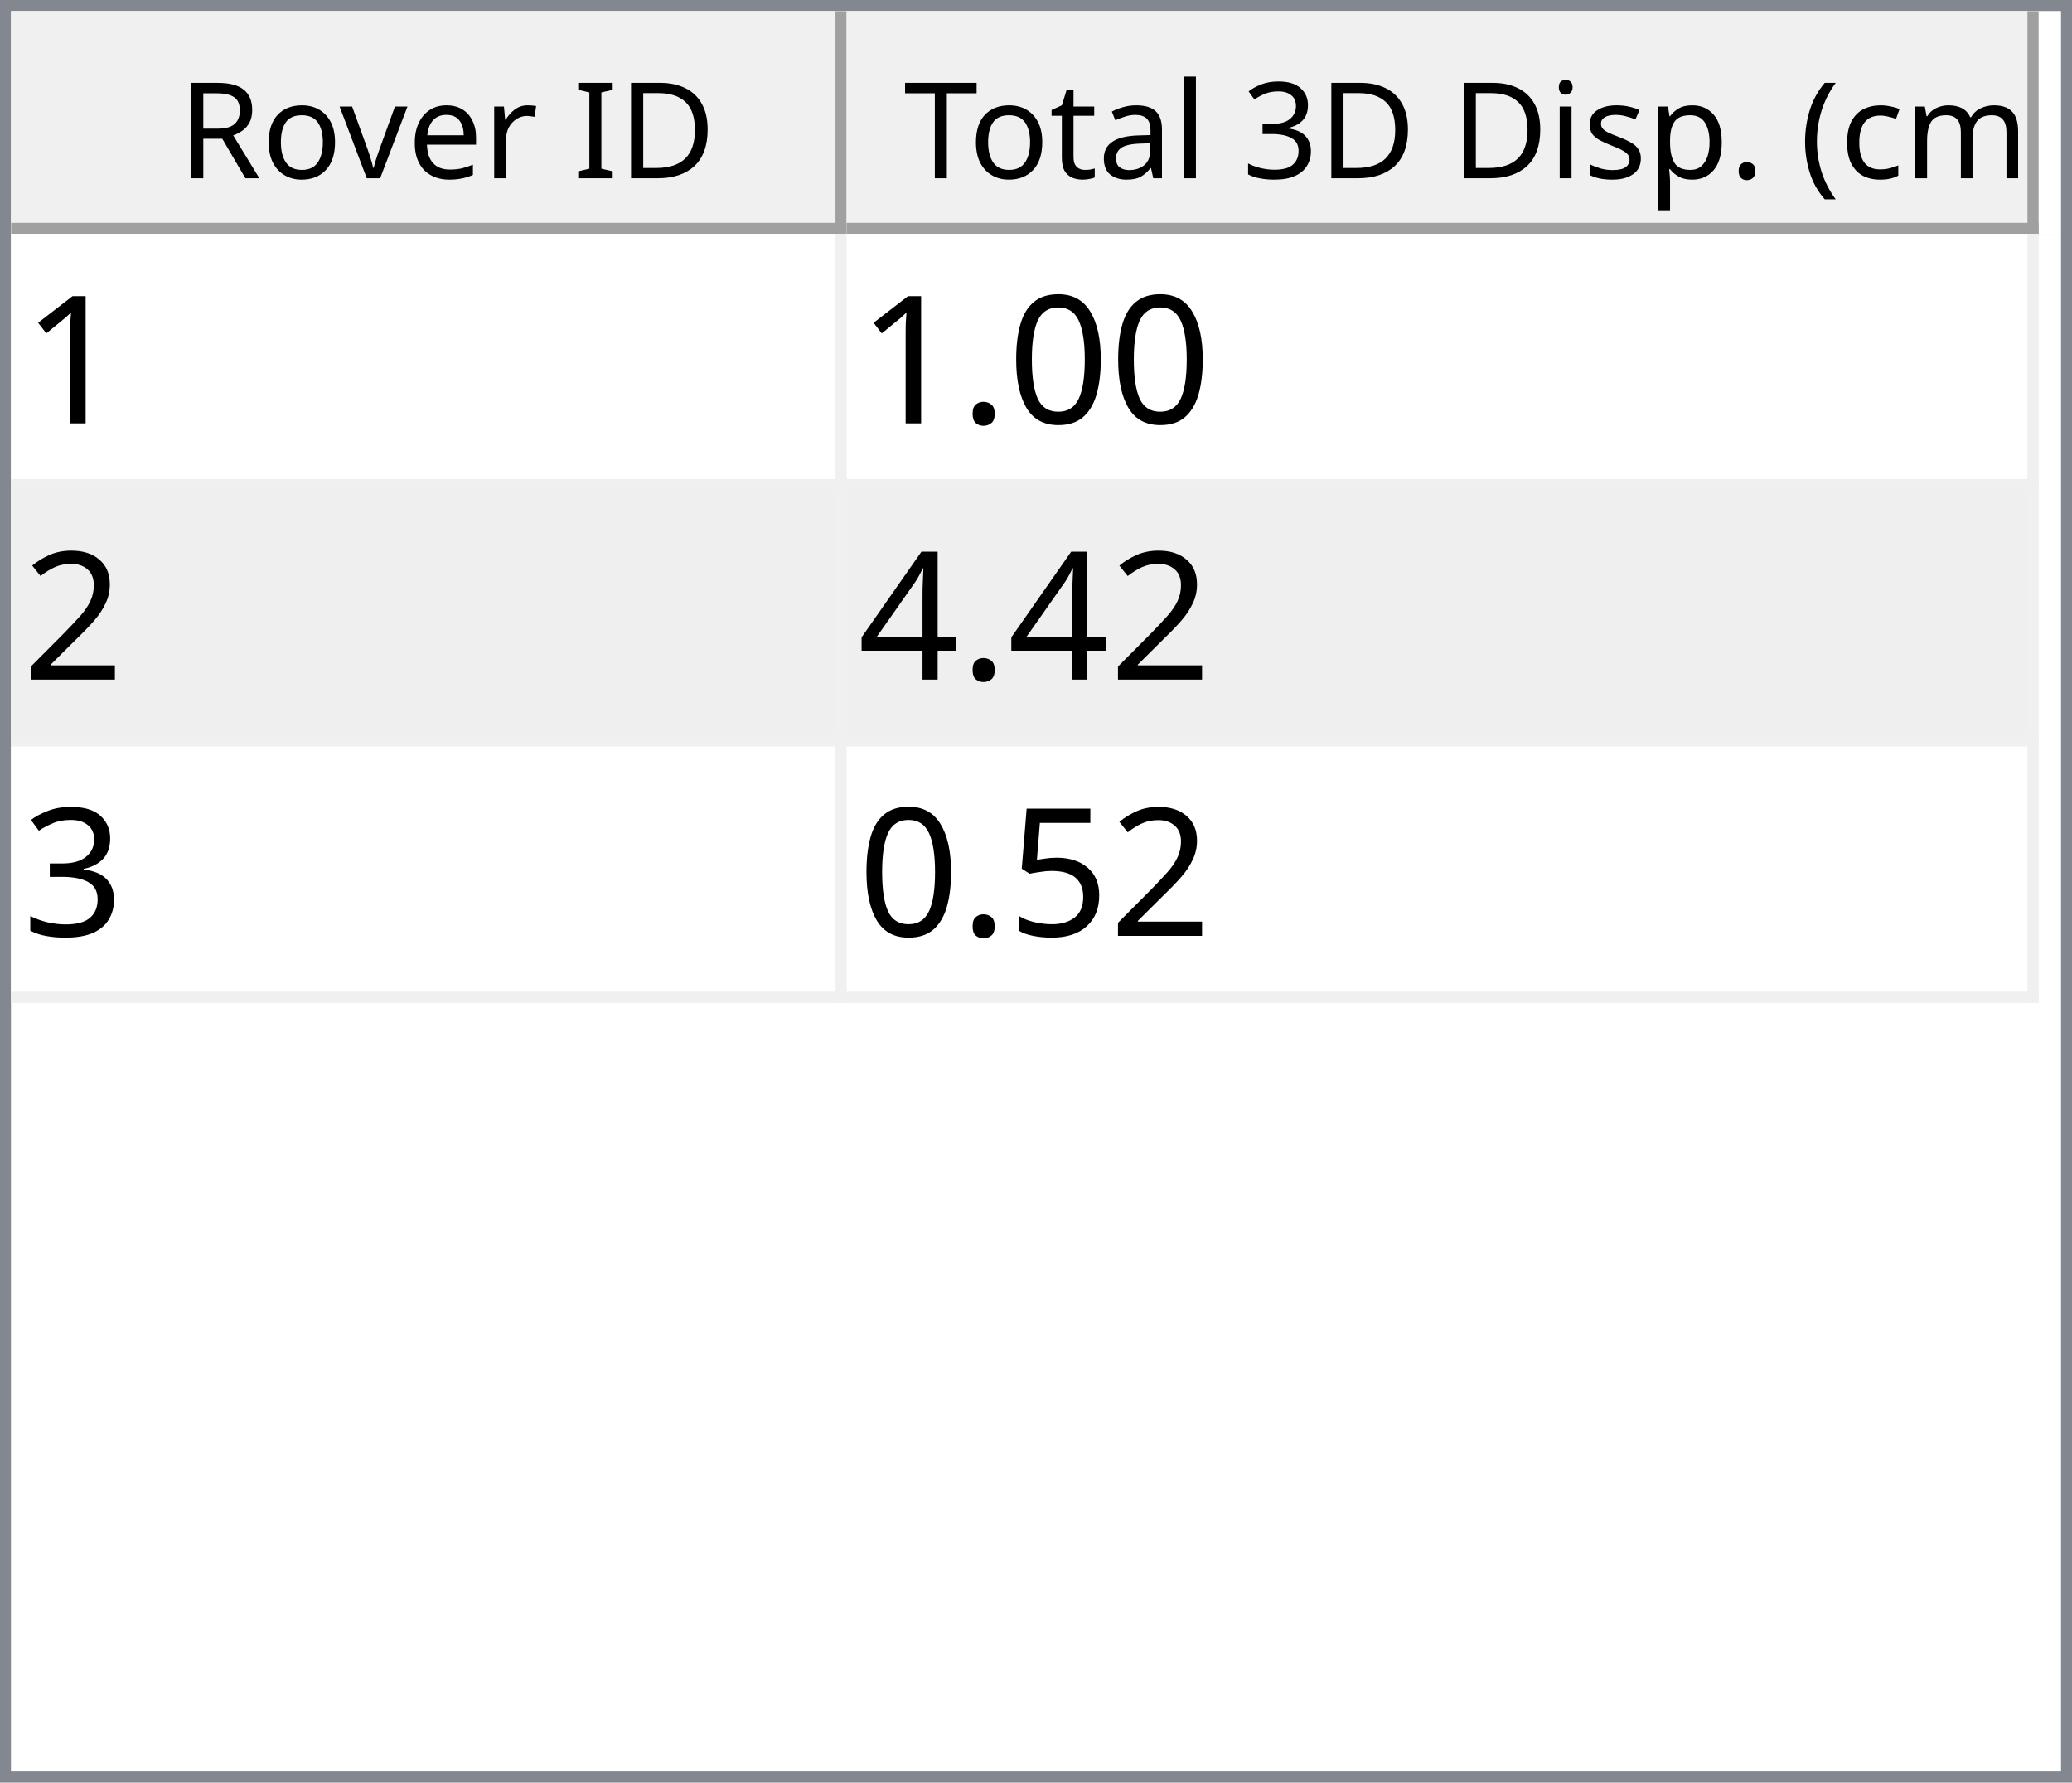
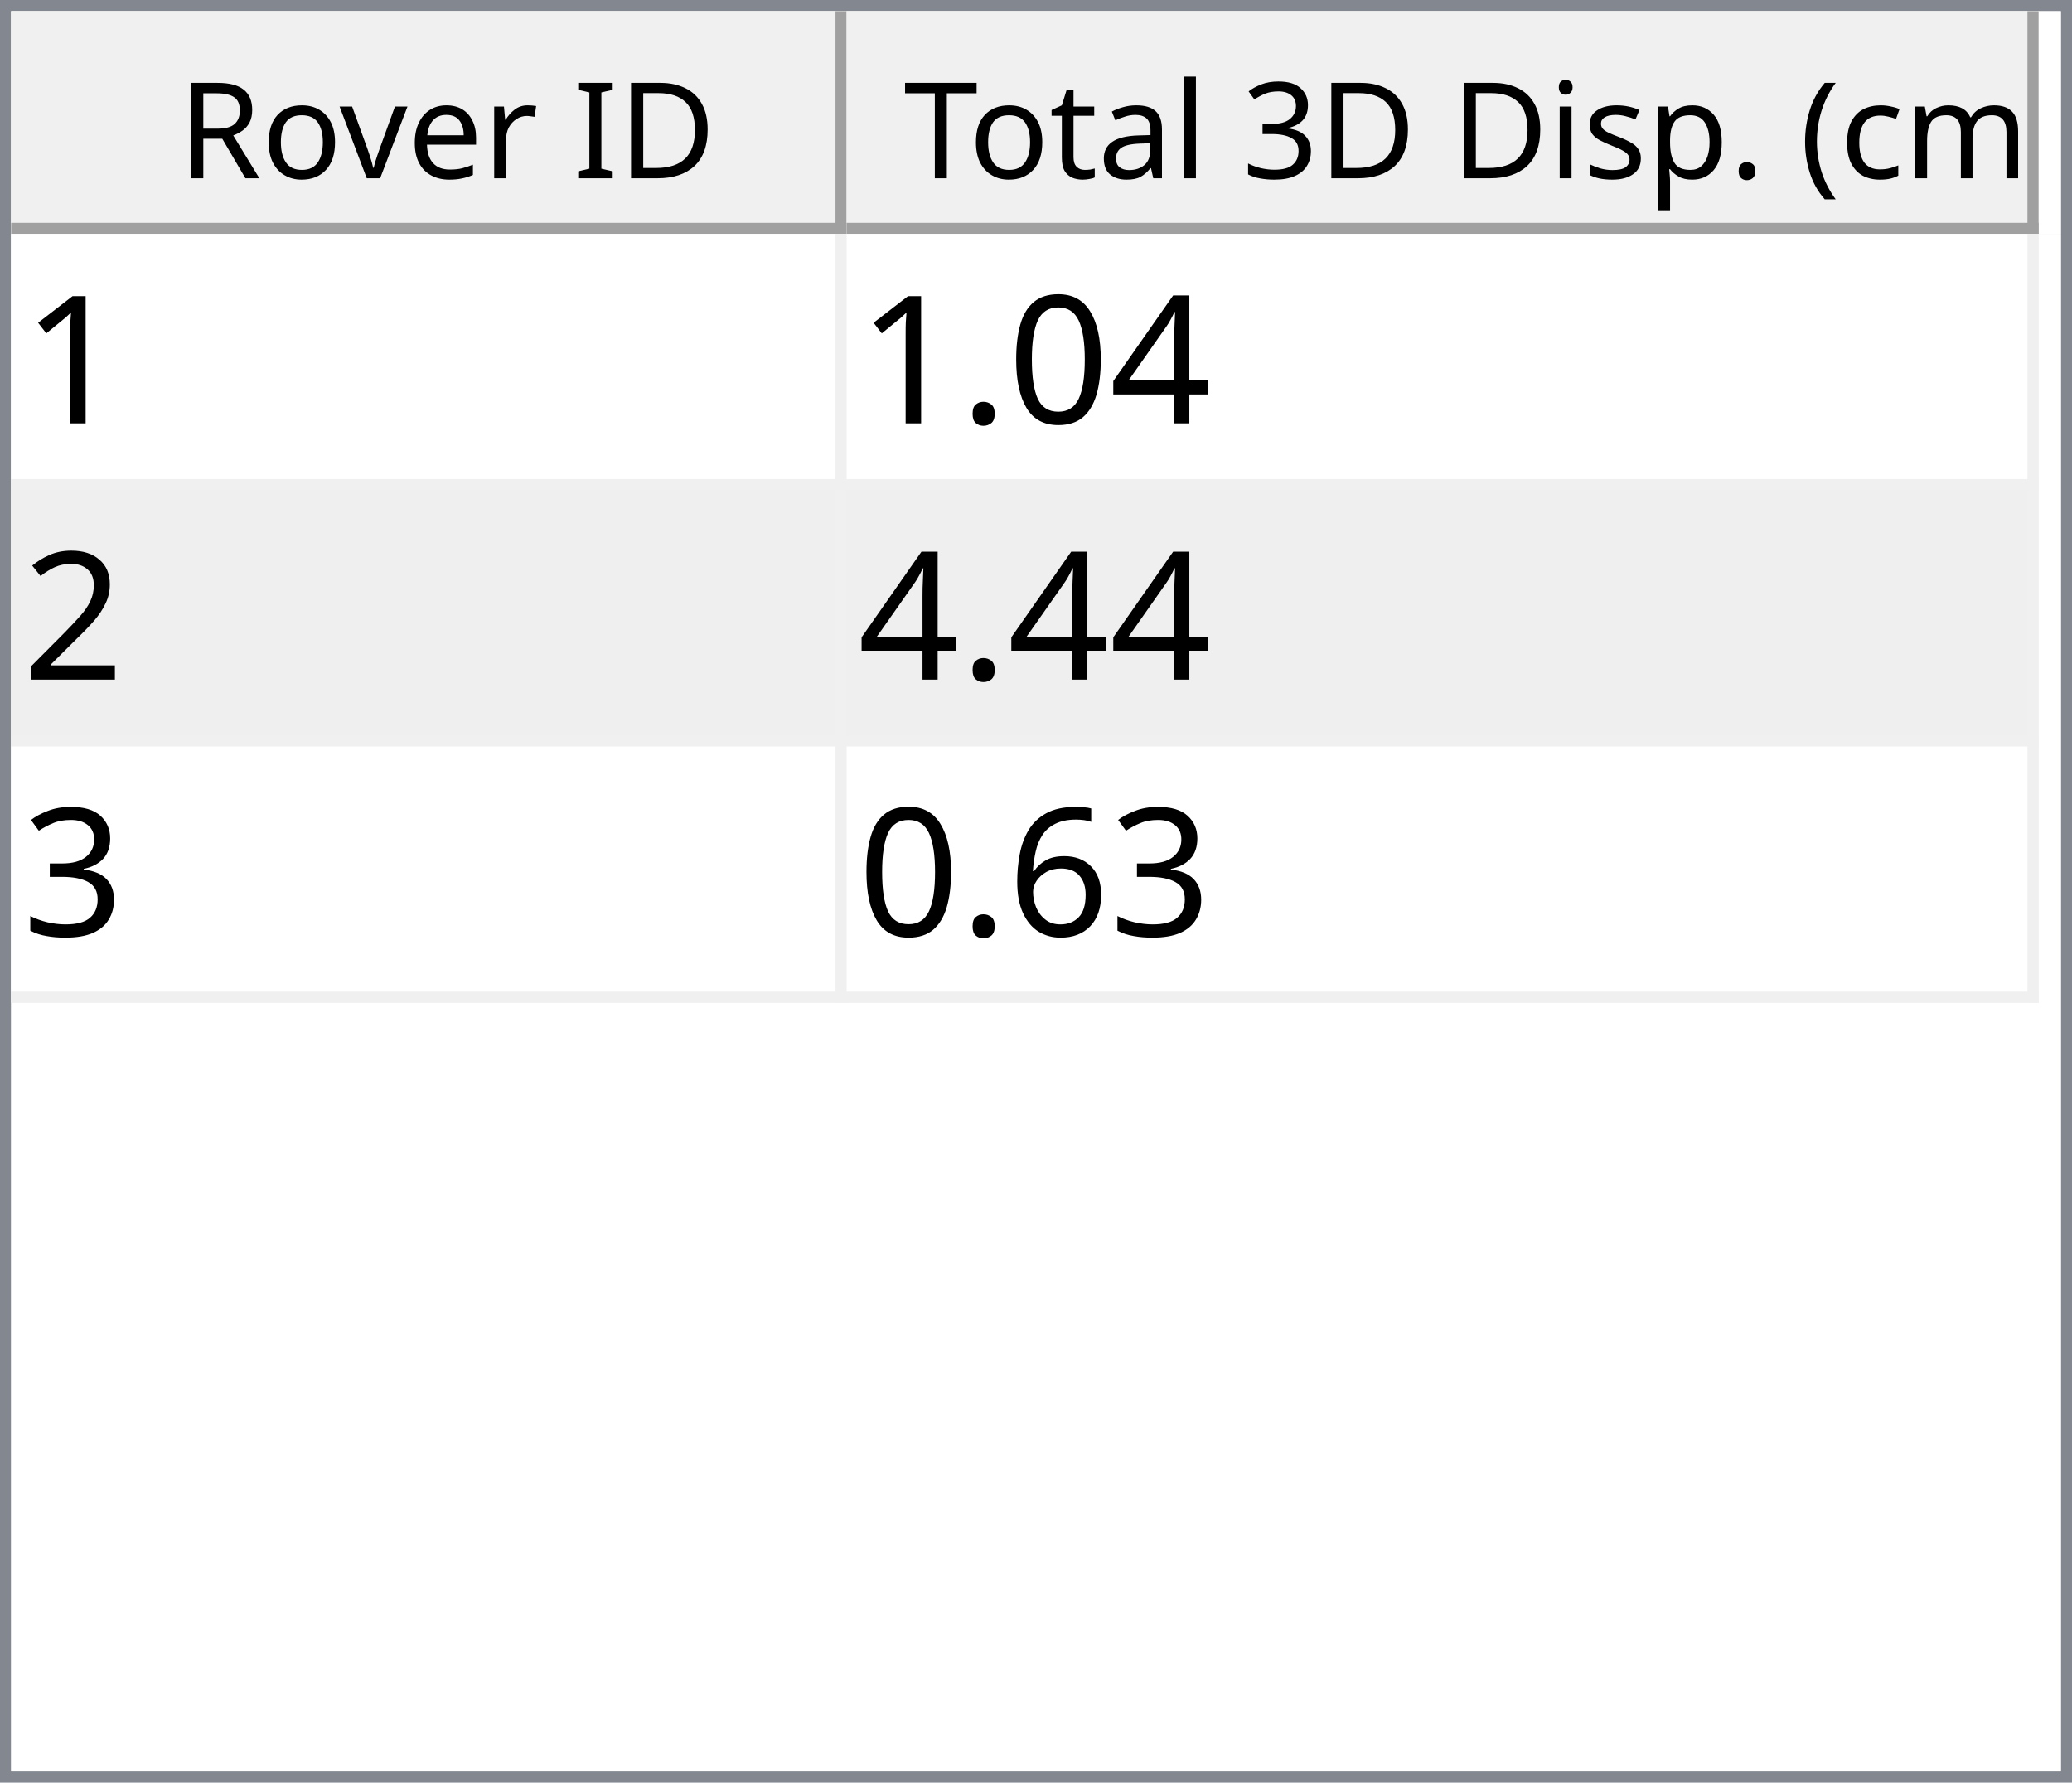
<svg xmlns="http://www.w3.org/2000/svg" style="fill-opacity:1; color-rendering:auto; color-interpolation:auto; text-rendering:auto; stroke:black; stroke-linecap:square; stroke-miterlimit:10; shape-rendering:auto; stroke-opacity:1; fill:black; stroke-dasharray:none; font-weight:normal; stroke-width:1; font-family:'Dialog'; font-style:normal; stroke-linejoin:miter; font-size:12px; stroke-dashoffset:0; image-rendering:auto;" width="186" height="160">
  <defs id="genericDefs" />
  <g>
    <defs id="defs1">
      <clipPath clipPathUnits="userSpaceOnUse" id="clipPath1">
        <path d="M0 0 L186 0 L186 160 L0 160 L0 0 Z" />
      </clipPath>
      <clipPath clipPathUnits="userSpaceOnUse" id="clipPath2">
        <path d="M0 0 L0 160 L186 160 L186 0 Z" />
      </clipPath>
      <clipPath clipPathUnits="userSpaceOnUse" id="clipPath3">
        <path d="M0 0 L0 20 L184 20 L184 0 Z" />
      </clipPath>
      <clipPath clipPathUnits="userSpaceOnUse" id="clipPath4">
        <path d="M0 0 L0 20 L75 20 L75 0 Z" />
      </clipPath>
      <clipPath clipPathUnits="userSpaceOnUse" id="clipPath5">
        <path d="M1 1 L1 19 L74 19 L74 1 Z" />
      </clipPath>
      <clipPath clipPathUnits="userSpaceOnUse" id="clipPath6">
        <path d="M0 0 L0 18 L73 18 L73 0 Z" />
      </clipPath>
      <clipPath clipPathUnits="userSpaceOnUse" id="clipPath7">
        <path d="M-0.5 -0.5 L-0.5 19.5 L74.5 19.5 L74.5 -0.5 Z" />
      </clipPath>
      <clipPath clipPathUnits="userSpaceOnUse" id="clipPath8">
        <path d="M0 0 L0 20 L107 20 L107 0 Z" />
      </clipPath>
      <clipPath clipPathUnits="userSpaceOnUse" id="clipPath9">
        <path d="M1 1 L1 19 L106 19 L106 1 Z" />
      </clipPath>
      <clipPath clipPathUnits="userSpaceOnUse" id="clipPath10">
        <path d="M0 0 L0 18 L105 18 L105 0 Z" />
      </clipPath>
      <clipPath clipPathUnits="userSpaceOnUse" id="clipPath11">
        <path d="M-0.5 -0.5 L-0.5 19.5 L106.5 19.5 L106.5 -0.5 Z" />
      </clipPath>
      <clipPath clipPathUnits="userSpaceOnUse" id="clipPath12">
        <path d="M0 0 L0 138 L184 138 L184 0 Z" />
      </clipPath>
      <clipPath clipPathUnits="userSpaceOnUse" id="clipPath13">
        <path d="M0 0 L0 69 L182 69 L182 0 Z" />
      </clipPath>
      <clipPath clipPathUnits="userSpaceOnUse" id="clipPath14">
        <path d="M-0.5 -0.5 L-0.5 68.5 L181.5 68.5 L181.5 -0.5 Z" />
      </clipPath>
      <clipPath clipPathUnits="userSpaceOnUse" id="clipPath15">
        <path d="M0 0 L0 22 L74 22 L74 0 Z" />
      </clipPath>
      <clipPath clipPathUnits="userSpaceOnUse" id="clipPath16">
        <path d="M0 0 L0 22 L106 22 L106 0 Z" />
      </clipPath>
      <font horiz-adv-x="64.551" id="font1">
        <font-face ascent="107.91" descent="25.098" units-per-em="100" style="font-style:normal; font-family:Segoe UI; font-weight:normal;" />
        <missing-glyph horiz-adv-x="64.551" d="M8.109 0 L8.109 68.266 L56.453 68.266 L56.453 0 L8.109 0 ZM15.328 7.234 L49.219 7.234 L49.219 61.031 L15.328 61.031 L15.328 7.234 Z" />
        <glyph unicode="D" horiz-adv-x="70.117" d="M9.188 0 L9.188 70.016 L28.516 70.016 Q65.531 70.016 65.531 35.891 Q65.531 19.672 55.25 9.836 Q44.969 0 27.734 0 L9.188 0 ZM17.391 62.594 L17.391 7.422 L27.828 7.422 Q41.609 7.422 49.273 14.797 Q56.938 22.172 56.938 35.688 Q56.938 62.594 28.328 62.594 L17.391 62.594 Z" />
        <glyph unicode="I" horiz-adv-x="26.611" d="M17.391 0 L9.188 0 L9.188 70.016 L17.391 70.016 L17.391 0 Z" />
        <glyph unicode=" " horiz-adv-x="27.393" d="" />
        <glyph unicode="r" horiz-adv-x="34.766" d="M34.188 41.891 Q32.078 43.5 28.125 43.5 Q23 43.5 19.555 38.672 Q16.109 33.844 16.109 25.484 L16.109 0 L8.109 0 L8.109 50 L16.109 50 L16.109 39.703 L16.312 39.703 Q18.016 44.969 21.531 47.922 Q25.047 50.875 29.391 50.875 Q32.516 50.875 34.188 50.203 L34.188 41.891 Z" />
        <glyph unicode="e" horiz-adv-x="52.295" d="M48.297 23 L12.984 23 Q13.188 14.656 17.484 10.109 Q21.781 5.562 29.297 5.562 Q37.75 5.562 44.828 11.141 L44.828 3.609 Q38.234 -1.172 27.391 -1.172 Q16.797 -1.172 10.742 5.641 Q4.688 12.453 4.688 24.812 Q4.688 36.469 11.305 43.82 Q17.922 51.172 27.734 51.172 Q37.547 51.172 42.922 44.828 Q48.297 38.484 48.297 27.203 L48.297 23 ZM40.094 29.781 Q40.047 36.719 36.75 40.578 Q33.453 44.438 27.594 44.438 Q21.922 44.438 17.969 40.383 Q14.016 36.328 13.094 29.781 L40.094 29.781 Z" />
        <glyph unicode="v" horiz-adv-x="47.9" d="M47.406 50 L27.484 0 L19.625 0 L0.688 50 L9.469 50 L22.172 13.672 Q23.578 9.672 23.922 6.688 L24.125 6.688 Q24.609 10.453 25.688 13.484 L38.969 50 L47.406 50 Z" />
        <glyph unicode="o" horiz-adv-x="58.594" d="M29 -1.172 Q17.922 -1.172 11.305 5.836 Q4.688 12.844 4.688 24.422 Q4.688 37.016 11.57 44.094 Q18.453 51.172 30.172 51.172 Q41.359 51.172 47.633 44.289 Q53.906 37.406 53.906 25.203 Q53.906 13.234 47.141 6.031 Q40.375 -1.172 29 -1.172 ZM29.594 44.438 Q21.875 44.438 17.383 39.188 Q12.891 33.938 12.891 24.703 Q12.891 15.828 17.43 10.695 Q21.969 5.562 29.594 5.562 Q37.359 5.562 41.531 10.594 Q45.703 15.625 45.703 24.906 Q45.703 34.281 41.531 39.359 Q37.359 44.438 29.594 44.438 Z" />
        <glyph unicode="R" horiz-adv-x="59.814" d="M59.375 0 L49.609 0 L37.891 19.625 Q36.281 22.359 34.766 24.289 Q33.25 26.219 31.664 27.438 Q30.078 28.656 28.25 29.219 Q26.422 29.781 24.125 29.781 L17.391 29.781 L17.391 0 L9.188 0 L9.188 70.016 L30.078 70.016 Q34.672 70.016 38.555 68.867 Q42.438 67.719 45.289 65.375 Q48.141 63.031 49.758 59.547 Q51.375 56.062 51.375 51.375 Q51.375 47.703 50.273 44.656 Q49.172 41.609 47.148 39.211 Q45.125 36.812 42.266 35.133 Q39.406 33.453 35.844 32.516 L35.844 32.328 Q37.594 31.547 38.891 30.547 Q40.188 29.547 41.359 28.18 Q42.531 26.812 43.68 25.078 Q44.828 23.344 46.234 21.047 L59.375 0 ZM17.391 62.594 L17.391 37.203 L28.516 37.203 Q31.594 37.203 34.203 38.133 Q36.812 39.062 38.719 40.797 Q40.625 42.531 41.703 45.047 Q42.781 47.562 42.781 50.688 Q42.781 56.297 39.141 59.445 Q35.5 62.594 28.609 62.594 L17.391 62.594 Z" />
        <glyph unicode=")" horiz-adv-x="30.176" d="M8.297 -15.922 L1.172 -15.922 Q16.406 2.344 16.406 26.812 Q16.406 51.469 1.078 70.016 L8.297 70.016 Q23.531 52.156 23.531 26.703 Q23.531 1.375 8.297 -15.922 Z" />
        <glyph unicode="m" horiz-adv-x="86.133" d="M79.109 0 L71.094 0 L71.094 28.719 Q71.094 37.016 68.531 40.727 Q65.969 44.438 59.906 44.438 Q54.781 44.438 51.195 39.75 Q47.609 35.062 47.609 28.516 L47.609 0 L39.594 0 L39.594 29.688 Q39.594 44.438 28.219 44.438 Q22.953 44.438 19.531 40.016 Q16.109 35.594 16.109 28.516 L16.109 0 L8.109 0 L8.109 50 L16.109 50 L16.109 42.094 L16.312 42.094 Q21.625 51.172 31.844 51.172 Q36.969 51.172 40.773 48.312 Q44.578 45.453 46 40.828 Q51.562 51.172 62.594 51.172 Q79.109 51.172 79.109 30.812 L79.109 0 Z" />
        <glyph unicode="c" horiz-adv-x="46.191" d="M42.188 2.297 Q36.422 -1.172 28.516 -1.172 Q17.828 -1.172 11.258 5.789 Q4.688 12.75 4.688 23.828 Q4.688 36.188 11.766 43.68 Q18.844 51.172 30.672 51.172 Q37.25 51.172 42.281 48.734 L42.281 40.531 Q36.719 44.438 30.375 44.438 Q22.703 44.438 17.797 38.945 Q12.891 33.453 12.891 24.516 Q12.891 15.719 17.508 10.641 Q22.125 5.562 29.891 5.562 Q36.422 5.562 42.188 9.906 L42.188 2.297 Z" />
        <glyph unicode="(" horiz-adv-x="30.176" d="M29.109 -15.922 L21.969 -15.922 Q6.844 1.375 6.844 26.703 Q6.844 52.156 21.969 70.016 L29.203 70.016 Q13.875 51.469 13.875 26.812 Q13.875 2.344 29.109 -15.922 Z" />
        <glyph unicode="." horiz-adv-x="21.68" d="M10.891 -1.078 Q8.641 -1.078 7.055 0.539 Q5.469 2.156 5.469 4.391 Q5.469 6.641 7.055 8.273 Q8.641 9.906 10.891 9.906 Q13.188 9.906 14.797 8.273 Q16.406 6.641 16.406 4.391 Q16.406 2.156 14.797 0.539 Q13.188 -1.078 10.891 -1.078 Z" />
        <glyph unicode="p" horiz-adv-x="58.789" d="M16.312 7.234 L16.109 7.234 L16.109 -23 L8.109 -23 L8.109 50 L16.109 50 L16.109 41.219 L16.312 41.219 Q22.219 51.172 33.594 51.172 Q43.266 51.172 48.688 44.461 Q54.109 37.75 54.109 26.469 Q54.109 13.922 48 6.375 Q41.891 -1.172 31.297 -1.172 Q21.578 -1.172 16.312 7.234 ZM16.109 27.391 L16.109 20.406 Q16.109 14.203 20.141 9.883 Q24.172 5.562 30.375 5.562 Q37.641 5.562 41.773 11.133 Q45.906 16.703 45.906 26.609 Q45.906 34.969 42.047 39.703 Q38.188 44.438 31.594 44.438 Q24.609 44.438 20.359 39.578 Q16.109 34.719 16.109 27.391 Z" />
        <glyph unicode="s" horiz-adv-x="42.432" d="M5.078 1.812 L5.078 10.406 Q11.625 5.562 19.484 5.562 Q30.031 5.562 30.031 12.594 Q30.031 14.594 29.125 15.992 Q28.219 17.391 26.68 18.461 Q25.141 19.531 23.07 20.383 Q21 21.234 18.609 22.172 Q15.281 23.484 12.766 24.828 Q10.25 26.172 8.57 27.859 Q6.891 29.547 6.031 31.695 Q5.172 33.844 5.172 36.719 Q5.172 40.234 6.789 42.945 Q8.406 45.656 11.086 47.484 Q13.766 49.312 17.211 50.242 Q20.656 51.172 24.312 51.172 Q30.812 51.172 35.938 48.922 L35.938 40.828 Q30.422 44.438 23.25 44.438 Q21 44.438 19.195 43.922 Q17.391 43.406 16.094 42.477 Q14.797 41.547 14.086 40.258 Q13.375 38.969 13.375 37.406 Q13.375 35.453 14.086 34.133 Q14.797 32.812 16.164 31.789 Q17.531 30.766 19.484 29.938 Q21.438 29.109 23.922 28.125 Q27.25 26.859 29.883 25.516 Q32.516 24.172 34.375 22.484 Q36.234 20.797 37.234 18.602 Q38.234 16.406 38.234 13.375 Q38.234 9.672 36.602 6.938 Q34.969 4.203 32.234 2.398 Q29.5 0.594 25.93 -0.289 Q22.359 -1.172 18.453 -1.172 Q10.75 -1.172 5.078 1.812 Z" />
        <glyph unicode="i" horiz-adv-x="24.219" d="M12.203 62.703 Q10.062 62.703 8.547 64.164 Q7.031 65.625 7.031 67.875 Q7.031 70.125 8.547 71.609 Q10.062 73.094 12.203 73.094 Q14.406 73.094 15.945 71.609 Q17.484 70.125 17.484 67.875 Q17.484 65.719 15.945 64.211 Q14.406 62.703 12.203 62.703 ZM16.109 0 L8.109 0 L8.109 50 L16.109 50 L16.109 0 Z" />
        <glyph unicode="3" horiz-adv-x="53.906" d="M46.531 19.828 Q46.531 15.094 44.75 11.211 Q42.969 7.328 39.719 4.57 Q36.469 1.812 31.93 0.297 Q27.391 -1.219 21.922 -1.219 Q11.922 -1.219 6 2.594 L6 11.188 Q13.094 5.609 22.219 5.609 Q25.875 5.609 28.828 6.539 Q31.781 7.469 33.906 9.227 Q36.031 10.984 37.18 13.477 Q38.328 15.969 38.328 19.094 Q38.328 32.812 18.797 32.812 L12.984 32.812 L12.984 39.594 L18.5 39.594 Q35.797 39.594 35.797 52.484 Q35.797 64.406 22.609 64.406 Q15.188 64.406 8.688 59.422 L8.688 67.188 Q15.375 71.188 24.609 71.188 Q29 71.188 32.57 69.969 Q36.141 68.75 38.68 66.555 Q41.219 64.359 42.609 61.281 Q44 58.203 44 54.5 Q44 40.672 30.031 36.719 L30.031 36.531 Q33.594 36.141 36.625 34.797 Q39.656 33.453 41.852 31.305 Q44.047 29.156 45.289 26.25 Q46.531 23.344 46.531 19.828 Z" />
        <glyph unicode="l" horiz-adv-x="24.219" d="M16.109 0 L8.109 0 L8.109 74.031 L16.109 74.031 L16.109 0 Z" />
        <glyph unicode="a" horiz-adv-x="50.879" d="M43.891 0 L35.891 0 L35.891 7.812 L35.688 7.812 Q30.469 -1.172 20.312 -1.172 Q12.844 -1.172 8.617 2.781 Q4.391 6.734 4.391 13.281 Q4.391 27.297 20.906 29.594 L35.891 31.688 Q35.891 44.438 25.594 44.438 Q16.547 44.438 9.281 38.281 L9.281 46.484 Q16.656 51.172 26.266 51.172 Q43.891 51.172 43.891 32.516 L43.891 0 ZM35.891 25.297 L23.828 23.641 Q18.266 22.859 15.43 20.875 Q12.594 18.891 12.594 13.875 Q12.594 10.203 15.211 7.883 Q17.828 5.562 22.172 5.562 Q28.125 5.562 32.008 9.742 Q35.891 13.922 35.891 20.312 L35.891 25.297 Z" />
        <glyph unicode="t" horiz-adv-x="33.887" d="M31.297 0.484 Q28.469 -1.078 23.828 -1.078 Q10.688 -1.078 10.688 13.578 L10.688 43.172 L2.094 43.172 L2.094 50 L10.688 50 L10.688 62.203 L18.703 64.797 L18.703 50 L31.297 50 L31.297 43.172 L18.703 43.172 L18.703 14.984 Q18.703 9.969 20.414 7.82 Q22.125 5.672 26.078 5.672 Q29.109 5.672 31.297 7.328 L31.297 0.484 Z" />
        <glyph unicode="T" horiz-adv-x="52.393" d="M50.594 62.594 L30.375 62.594 L30.375 0 L22.172 0 L22.172 62.594 L2 62.594 L2 70.016 L50.594 70.016 L50.594 62.594 Z" />
      </font>
      <font horiz-adv-x="75.0" id="font2">
        <font-face ascent="100.537" descent="21.973" units-per-em="100" style="font-style:normal; font-family:sans-serif; font-weight:normal;" />
        <missing-glyph horiz-adv-x="75.0" d="M12.5 0 L12.5 62.5 L62.5 62.5 L62.5 0 L12.5 0 ZM14.062 1.562 L60.938 1.562 L60.938 60.938 L14.062 60.938 L14.062 1.562 Z" />
        <glyph unicode="1" horiz-adv-x="55.615" d="M37.25 0 L28.469 0 L28.469 56 Q25.297 52.984 20.141 49.953 Q14.984 46.922 10.891 45.406 L10.891 53.906 Q18.266 57.375 23.781 62.305 Q29.297 67.234 31.594 71.875 L37.25 71.875 L37.25 0 Z" />
+         <glyph unicode="4" horiz-adv-x="55.615" d="M32.328 0 L32.328 17.141 L1.266 17.141 L1.266 25.203 L33.938 71.578 L41.109 71.578 L41.109 25.203 L50.781 25.203 L50.781 17.141 L41.109 17.141 L41.109 0 L32.328 0 ZM32.328 25.203 L32.328 57.469 L9.906 25.203 L32.328 25.203 Z" />
        <glyph unicode="0" horiz-adv-x="55.615" d="M4.156 35.297 Q4.156 48 6.766 55.742 Q9.375 63.484 14.523 67.68 Q19.672 71.875 27.484 71.875 Q33.25 71.875 37.594 69.555 Q41.938 67.234 44.773 62.867 Q47.609 58.5 49.219 52.227 Q50.828 45.953 50.828 35.297 Q50.828 22.703 48.242 14.969 Q45.656 7.234 40.508 3.008 Q35.359 -1.219 27.484 -1.219 Q17.141 -1.219 11.234 6.203 Q4.156 15.141 4.156 35.297 ZM13.188 35.297 Q13.188 17.672 17.312 11.836 Q21.438 6 27.484 6 Q33.547 6 37.672 11.859 Q41.797 17.719 41.797 35.297 Q41.797 52.984 37.672 58.789 Q33.547 64.594 27.391 64.594 Q21.344 64.594 17.719 59.469 Q13.188 52.938 13.188 35.297 Z" />
        <glyph unicode="." horiz-adv-x="27.783" d="M9.078 0 L9.078 10.016 L19.094 10.016 L19.094 0 L9.078 0 Z" />
        <glyph unicode="2" horiz-adv-x="55.615" d="M50.344 8.453 L50.344 0 L3.031 0 Q2.938 3.172 4.047 6.109 Q5.859 10.938 9.836 15.625 Q13.812 20.312 21.344 26.469 Q33.016 36.031 37.117 41.625 Q41.219 47.219 41.219 52.203 Q41.219 57.422 37.477 61.008 Q33.734 64.594 27.734 64.594 Q21.391 64.594 17.578 60.789 Q13.766 56.984 13.719 50.25 L4.688 51.172 Q5.609 61.281 11.664 66.578 Q17.719 71.875 27.938 71.875 Q38.234 71.875 44.242 66.164 Q50.25 60.453 50.25 52 Q50.25 47.703 48.492 43.555 Q46.734 39.406 42.656 34.812 Q38.578 30.219 29.109 22.219 Q21.188 15.578 18.945 13.211 Q16.703 10.844 15.234 8.453 L50.344 8.453 Z" />
-         <glyph unicode="4" horiz-adv-x="55.615" d="M32.328 0 L32.328 17.141 L1.266 17.141 L1.266 25.203 L33.938 71.578 L41.109 71.578 L41.109 25.203 L50.781 25.203 L50.781 17.141 L41.109 17.141 L41.109 0 L32.328 0 ZM32.328 25.203 L32.328 57.469 L9.906 25.203 L32.328 25.203 Z" />
        <glyph unicode="3" horiz-adv-x="55.615" d="M4.203 18.891 L12.984 20.062 Q14.5 12.594 18.141 9.297 Q21.781 6 27 6 Q33.203 6 37.477 10.297 Q41.75 14.594 41.75 20.953 Q41.75 27 37.797 30.93 Q33.844 34.859 27.734 34.859 Q25.25 34.859 21.531 33.891 L22.516 41.609 Q23.391 41.5 23.922 41.5 Q29.547 41.5 34.039 44.43 Q38.531 47.359 38.531 53.469 Q38.531 58.297 35.258 61.477 Q31.984 64.656 26.812 64.656 Q21.688 64.656 18.266 61.43 Q14.844 58.203 13.875 51.766 L5.078 53.328 Q6.688 62.156 12.398 67.016 Q18.109 71.875 26.609 71.875 Q32.469 71.875 37.398 69.359 Q42.328 66.844 44.945 62.5 Q47.562 58.156 47.562 53.266 Q47.562 48.641 45.07 44.828 Q42.578 41.016 37.703 38.766 Q44.047 37.312 47.562 32.695 Q51.078 28.078 51.078 21.141 Q51.078 11.766 44.242 5.25 Q37.406 -1.266 26.953 -1.266 Q17.531 -1.266 11.305 4.352 Q5.078 9.969 4.203 18.891 Z" />
-         <glyph unicode="5" horiz-adv-x="55.615" d="M4.156 18.75 L13.375 19.531 Q14.406 12.797 18.141 9.398 Q21.875 6 27.156 6 Q33.5 6 37.891 10.789 Q42.281 15.578 42.281 23.484 Q42.281 31 38.062 35.352 Q33.844 39.703 27 39.703 Q22.75 39.703 19.336 37.773 Q15.922 35.844 13.969 32.766 L5.719 33.844 L12.641 70.609 L48.25 70.609 L48.25 62.203 L19.672 62.203 L15.828 42.969 Q22.266 47.469 29.344 47.469 Q38.719 47.469 45.164 40.969 Q51.609 34.469 51.609 24.266 Q51.609 14.547 45.953 7.469 Q39.062 -1.219 27.156 -1.219 Q17.391 -1.219 11.211 4.25 Q5.031 9.719 4.156 18.75 Z" />
+         <glyph unicode="6" horiz-adv-x="55.615" d="M49.75 54.047 L41.016 53.375 Q39.844 58.547 37.703 60.891 Q34.125 64.656 28.906 64.656 Q24.703 64.656 21.531 62.312 Q17.391 59.281 14.992 53.469 Q12.594 47.656 12.5 36.922 Q15.672 41.75 20.266 44.094 Q24.859 46.438 29.891 46.438 Q38.672 46.438 44.852 39.969 Q51.031 33.5 51.031 23.25 Q51.031 16.5 48.125 10.719 Q45.219 4.938 40.141 1.859 Q35.062 -1.219 28.609 -1.219 Q17.625 -1.219 10.695 6.859 Q3.766 14.938 3.766 33.5 Q3.766 54.25 11.422 63.672 Q18.109 71.875 29.438 71.875 Q37.891 71.875 43.289 67.141 Q48.688 62.406 49.75 54.047 ZM13.875 23.188 Q13.875 18.656 15.797 14.508 Q17.719 10.359 21.188 8.18 Q24.656 6 28.469 6 Q34.031 6 38.039 10.492 Q42.047 14.984 42.047 22.703 Q42.047 30.125 38.086 34.398 Q34.125 38.672 28.125 38.672 Q22.172 38.672 18.023 34.398 Q13.875 30.125 13.875 23.188 Z" />
      </font>
    </defs>
    <g style="fill:white; stroke:white;">
      <rect x="0" y="0" width="186" style="clip-path:url(#clipPath1); stroke:none;" height="160" />
    </g>
    <g style="fill:white; text-rendering:optimizeSpeed; color-rendering:optimizeSpeed; image-rendering:optimizeSpeed; shape-rendering:crispEdges; stroke:white; color-interpolation:sRGB;">
      <rect x="0" width="186" height="160" y="0" style="stroke:none;" />
      <path style="stroke:none;" d="M0 160 L186 160 L186 0 L0 0 Z" />
    </g>
    <g style="fill:rgb(240,240,240); font-family:'Segoe UI'; stroke:rgb(240,240,240);">
      <rect x="0" y="0" width="186" style="clip-path:url(#clipPath2); stroke:none;" height="160" />
    </g>
    <g style="fill:rgb(130,135,144); font-family:'Segoe UI'; stroke:rgb(130,135,144);">
      <path d="M0 0 L186 0 L186 160 L0 160 L0 0 ZM1 1 L185 1 L185 159 L1 159 L1 1 Z" style="fill-rule:evenodd; clip-path:url(#clipPath2); stroke:none;" />
    </g>
    <g style="fill:white; font-family:'Segoe UI'; stroke:white;" transform="translate(1,1)">
      <rect x="0" y="0" width="184" style="clip-path:url(#clipPath3); stroke:none;" height="20" />
    </g>
    <g style="fill:rgb(240,240,240); font-family:'Segoe UI'; stroke:rgb(240,240,240);" transform="translate(1,1)">
      <rect x="0" y="0" width="75" style="clip-path:url(#clipPath4); stroke:none;" height="20" />
    </g>
    <g style="font-family:'Segoe UI';" transform="translate(2,2)">
      <text x="14" xml:space="preserve" y="14" style="clip-path:url(#clipPath6); stroke:none;">Rover ID</text>
    </g>
    <g style="fill:rgb(160,160,160); font-family:'Segoe UI'; stroke:rgb(160,160,160); stroke-linejoin:bevel;" transform="translate(1.5,1.5)">
      <line x1="74" x2="74" y1="0" style="fill:none; clip-path:url(#clipPath7);" y2="19" />
    </g>
    <g style="fill:rgb(160,160,160); font-family:'Segoe UI'; stroke:rgb(160,160,160); stroke-linejoin:bevel;" transform="matrix(1,0,0,1,1,1) translate(0.5,0.5)">
      <line x1="0" x2="74" y1="19" style="fill:none; clip-path:url(#clipPath7);" y2="19" />
    </g>
    <g style="fill:rgb(240,240,240); font-family:'Segoe UI'; stroke:rgb(240,240,240);" transform="translate(76,1)">
      <rect x="0" y="0" width="107" style="clip-path:url(#clipPath8); stroke:none;" height="20" />
    </g>
    <g style="font-family:'Segoe UI';" transform="translate(77,2)">
      <text x="1" xml:space="preserve" y="14" style="clip-path:url(#clipPath10); stroke:none;"> Total 3D Disp. (cm)</text>
    </g>
    <g style="fill:rgb(160,160,160); font-family:'Segoe UI'; stroke:rgb(160,160,160); stroke-linejoin:bevel;" transform="translate(76.5,1.5)">
      <line x1="106" x2="106" y1="0" style="fill:none; clip-path:url(#clipPath11);" y2="19" />
    </g>
    <g style="fill:rgb(160,160,160); font-family:'Segoe UI'; stroke:rgb(160,160,160); stroke-linejoin:bevel;" transform="matrix(1,0,0,1,76,1) translate(0.5,0.5)">
      <line x1="0" x2="106" y1="19" style="fill:none; clip-path:url(#clipPath11);" y2="19" />
    </g>
    <g style="fill:white; font-family:'Segoe UI'; stroke:white;" transform="translate(1,21)">
      <rect x="0" y="0" width="184" style="clip-path:url(#clipPath12); stroke:none;" height="138" />
    </g>
    <g style="fill:rgb(240,240,240); font-size:16px; font-family:sans-serif; stroke:rgb(240,240,240);" transform="translate(1,21)">
      <rect x="0" y="0" width="182" style="clip-path:url(#clipPath13); stroke:none;" height="69" />
      <line transform="translate(0.5,0.5)" x1="0" x2="181" y1="22" style="clip-path:url(#clipPath14); fill:none; stroke-linejoin:bevel;" y2="22" />
    </g>
    <g transform="matrix(1,0,0,1,1,21) translate(0.5,0.5)" style="fill:rgb(240,240,240); font-size:16px; font-family:sans-serif; stroke:rgb(240,240,240); stroke-linejoin:bevel;">
      <line x1="0" x2="181" y1="45" style="fill:none; clip-path:url(#clipPath14);" y2="45" />
    </g>
    <g transform="matrix(1,0,0,1,1,21) translate(0.5,0.5)" style="fill:rgb(240,240,240); font-size:16px; font-family:sans-serif; stroke:rgb(240,240,240); stroke-linejoin:bevel;">
      <line x1="0" x2="181" y1="68" style="fill:none; clip-path:url(#clipPath14);" y2="68" />
    </g>
    <g transform="matrix(1,0,0,1,1,21) translate(0.5,0.5)" style="fill:rgb(240,240,240); font-size:16px; font-family:sans-serif; stroke:rgb(240,240,240); stroke-linejoin:bevel;">
      <line x1="74" x2="74" y1="0" style="fill:none; clip-path:url(#clipPath14);" y2="68" />
    </g>
    <g transform="matrix(1,0,0,1,1,21) translate(0.5,0.5)" style="fill:rgb(240,240,240); font-size:16px; font-family:sans-serif; stroke:rgb(240,240,240); stroke-linejoin:bevel;">
      <line x1="181" x2="181" y1="0" style="fill:none; clip-path:url(#clipPath14);" y2="68" />
    </g>
    <g style="fill:white; font-size:16px; font-family:sans-serif; stroke:white;" transform="matrix(1,0,0,1,1,21)">
      <rect x="0" y="0" width="74" style="clip-path:url(#clipPath15); stroke:none;" height="22" />
      <text x="1" y="17" style="fill:black; clip-path:url(#clipPath15); stroke:none;" xml:space="preserve">1</text>
    </g>
    <g style="fill:white; font-size:16px; font-family:sans-serif; stroke:white;" transform="matrix(1,0,0,1,1,21) translate(75,0)">
      <rect x="0" y="0" width="106" style="clip-path:url(#clipPath16); stroke:none;" height="22" />
-       <text x="1" y="17" style="fill:black; clip-path:url(#clipPath16); stroke:none;" xml:space="preserve">1.00</text>
+       <text x="1" y="17" style="fill:black; clip-path:url(#clipPath16); stroke:none;" xml:space="preserve">1.04</text>
    </g>
    <g style="fill:rgb(239,239,239); font-size:16px; font-family:sans-serif; stroke:rgb(239,239,239);" transform="matrix(1,0,0,1,1,21) translate(0,23)">
      <rect x="0" y="0" width="74" style="clip-path:url(#clipPath15); stroke:none;" height="22" />
      <text x="1" y="17" style="fill:black; clip-path:url(#clipPath15); stroke:none;" xml:space="preserve">2</text>
    </g>
    <g style="fill:rgb(239,239,239); font-size:16px; font-family:sans-serif; stroke:rgb(239,239,239);" transform="matrix(1,0,0,1,1,21) translate(75,23)">
      <rect x="0" y="0" width="106" style="clip-path:url(#clipPath16); stroke:none;" height="22" />
-       <text x="1" y="17" style="fill:black; clip-path:url(#clipPath16); stroke:none;" xml:space="preserve">4.42</text>
+       <text x="1" y="17" style="fill:black; clip-path:url(#clipPath16); stroke:none;" xml:space="preserve">4.44</text>
    </g>
    <g style="fill:white; font-size:16px; font-family:sans-serif; stroke:white;" transform="matrix(1,0,0,1,1,21) translate(0,46)">
      <rect x="0" y="0" width="74" style="clip-path:url(#clipPath15); stroke:none;" height="22" />
      <text x="1" y="17" style="fill:black; clip-path:url(#clipPath15); stroke:none;" xml:space="preserve">3</text>
    </g>
    <g style="fill:white; font-size:16px; font-family:sans-serif; stroke:white;" transform="matrix(1,0,0,1,1,21) translate(75,46)">
      <rect x="0" y="0" width="106" style="clip-path:url(#clipPath16); stroke:none;" height="22" />
-       <text x="1" y="17" style="fill:black; clip-path:url(#clipPath16); stroke:none;" xml:space="preserve">0.52</text>
+       <text x="1" y="17" style="fill:black; clip-path:url(#clipPath16); stroke:none;" xml:space="preserve">0.63</text>
    </g>
  </g>
</svg>
